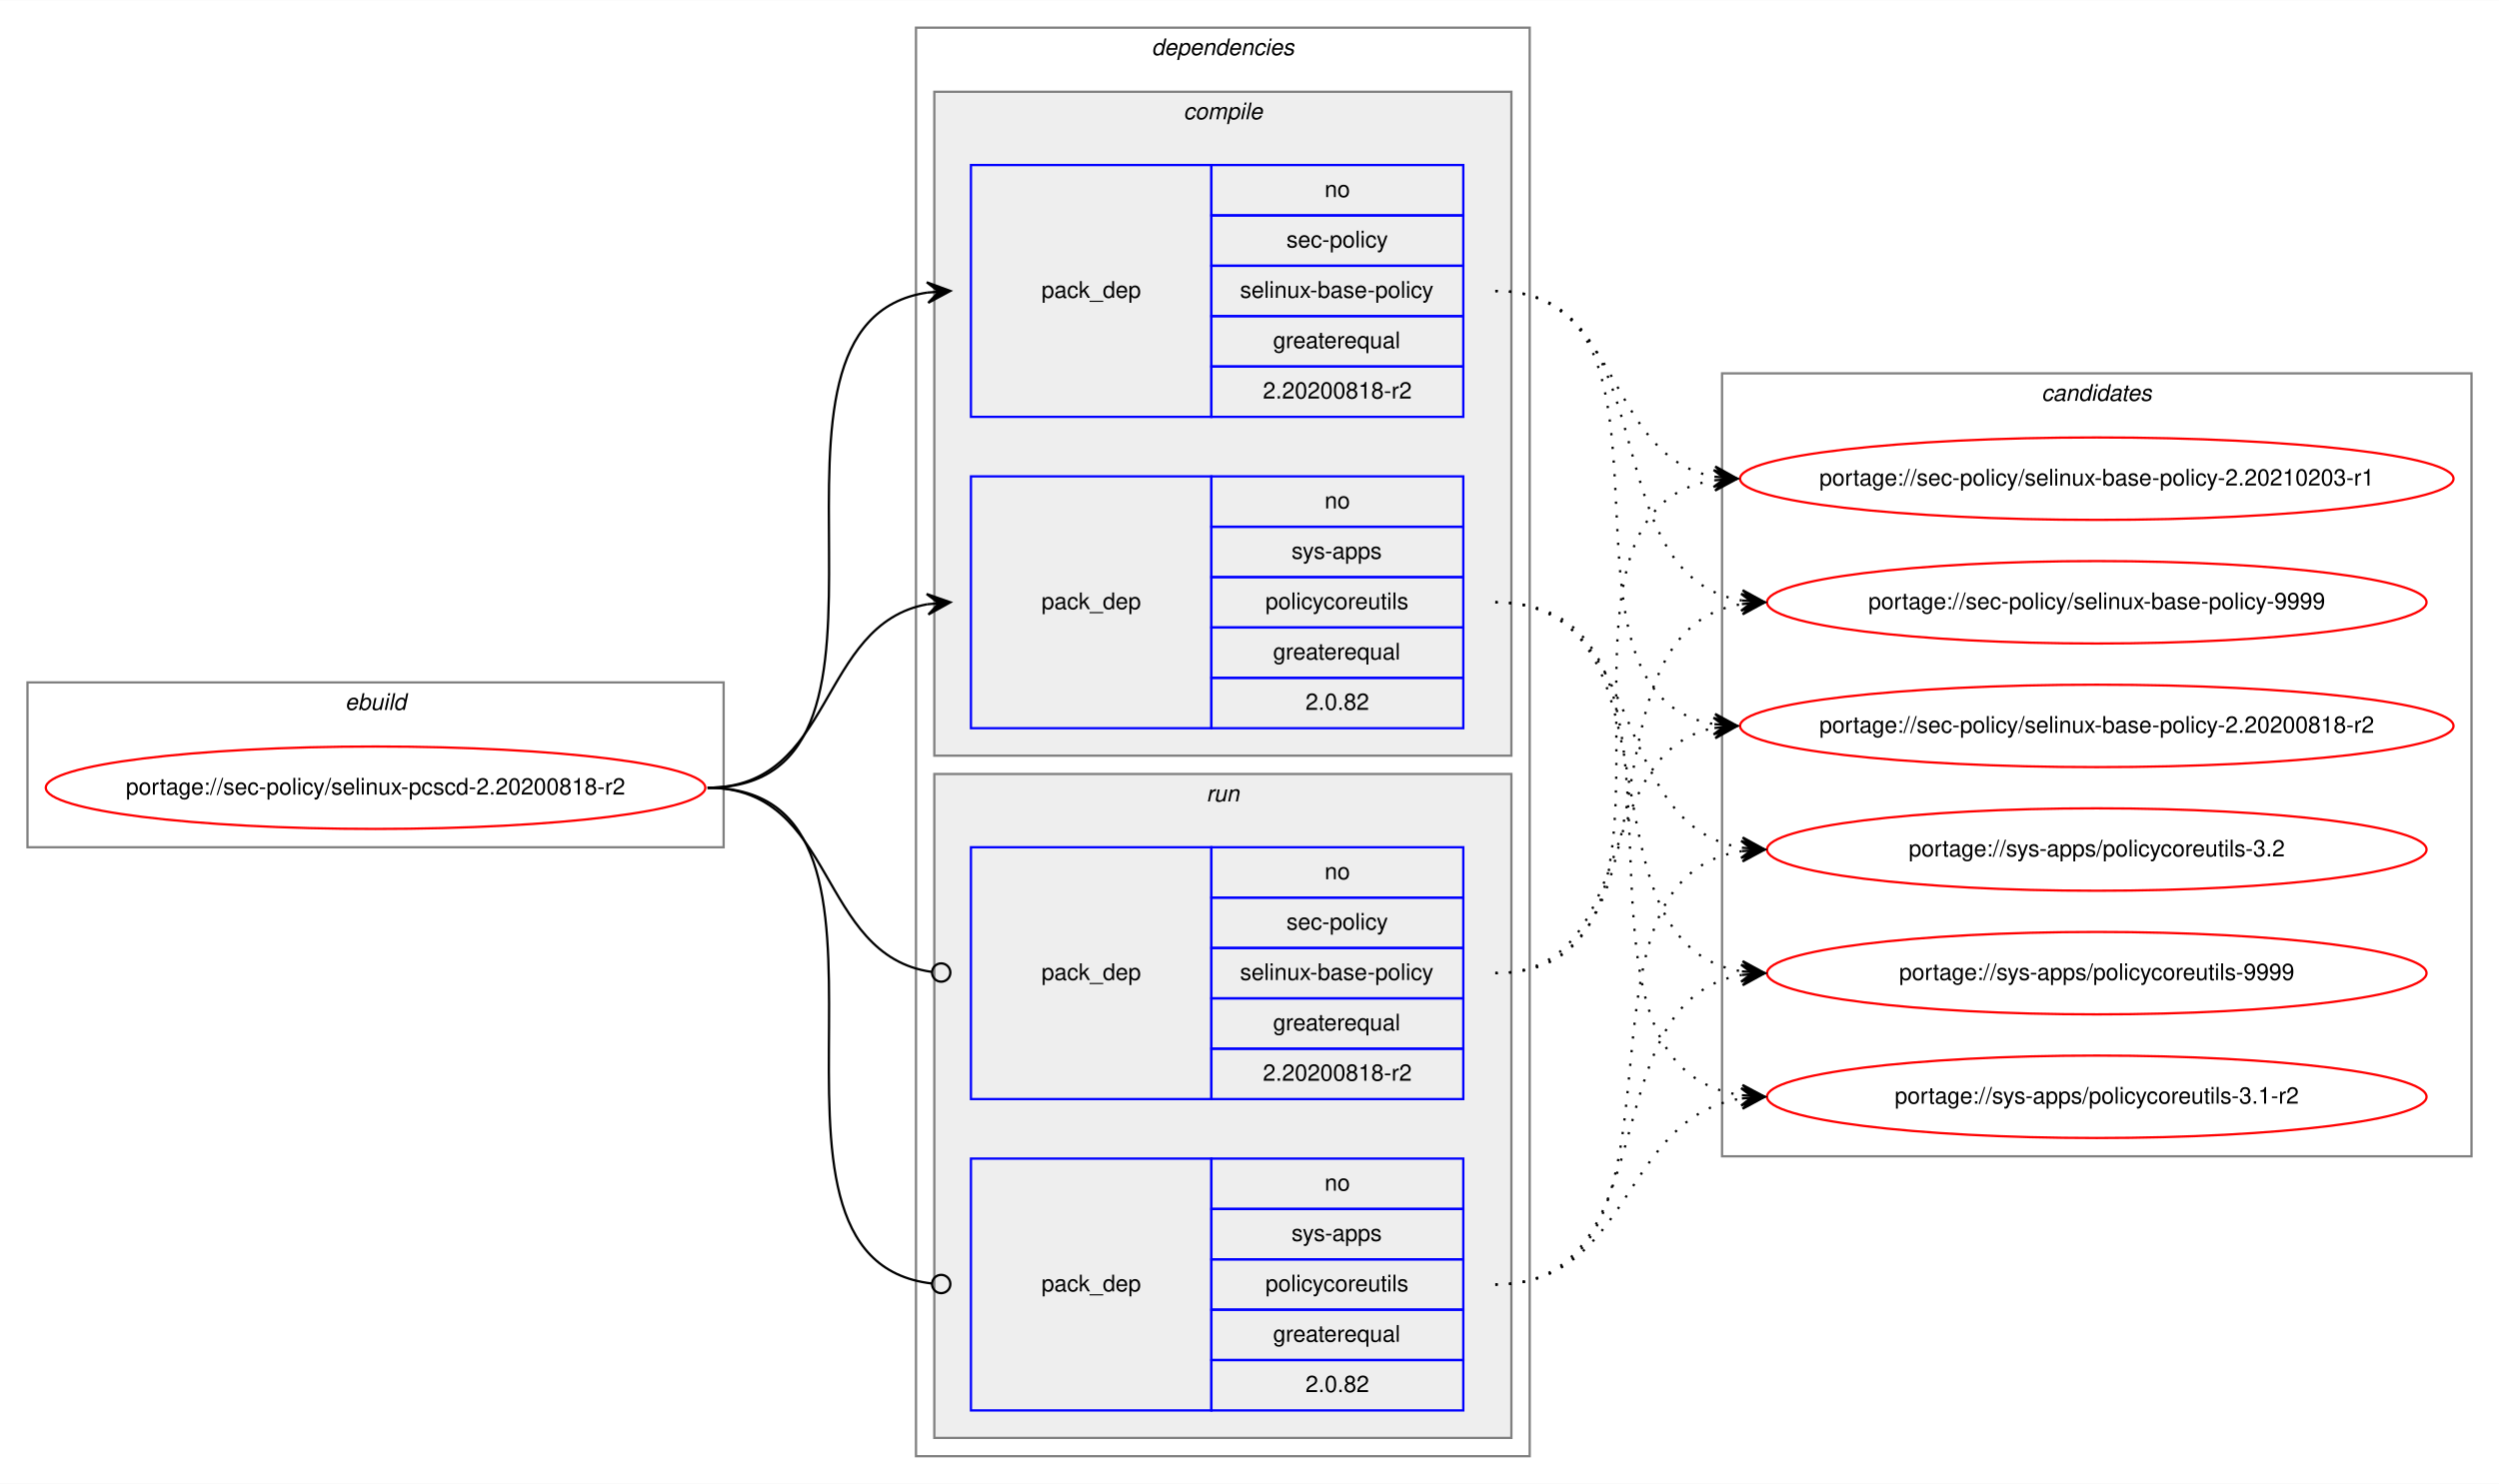
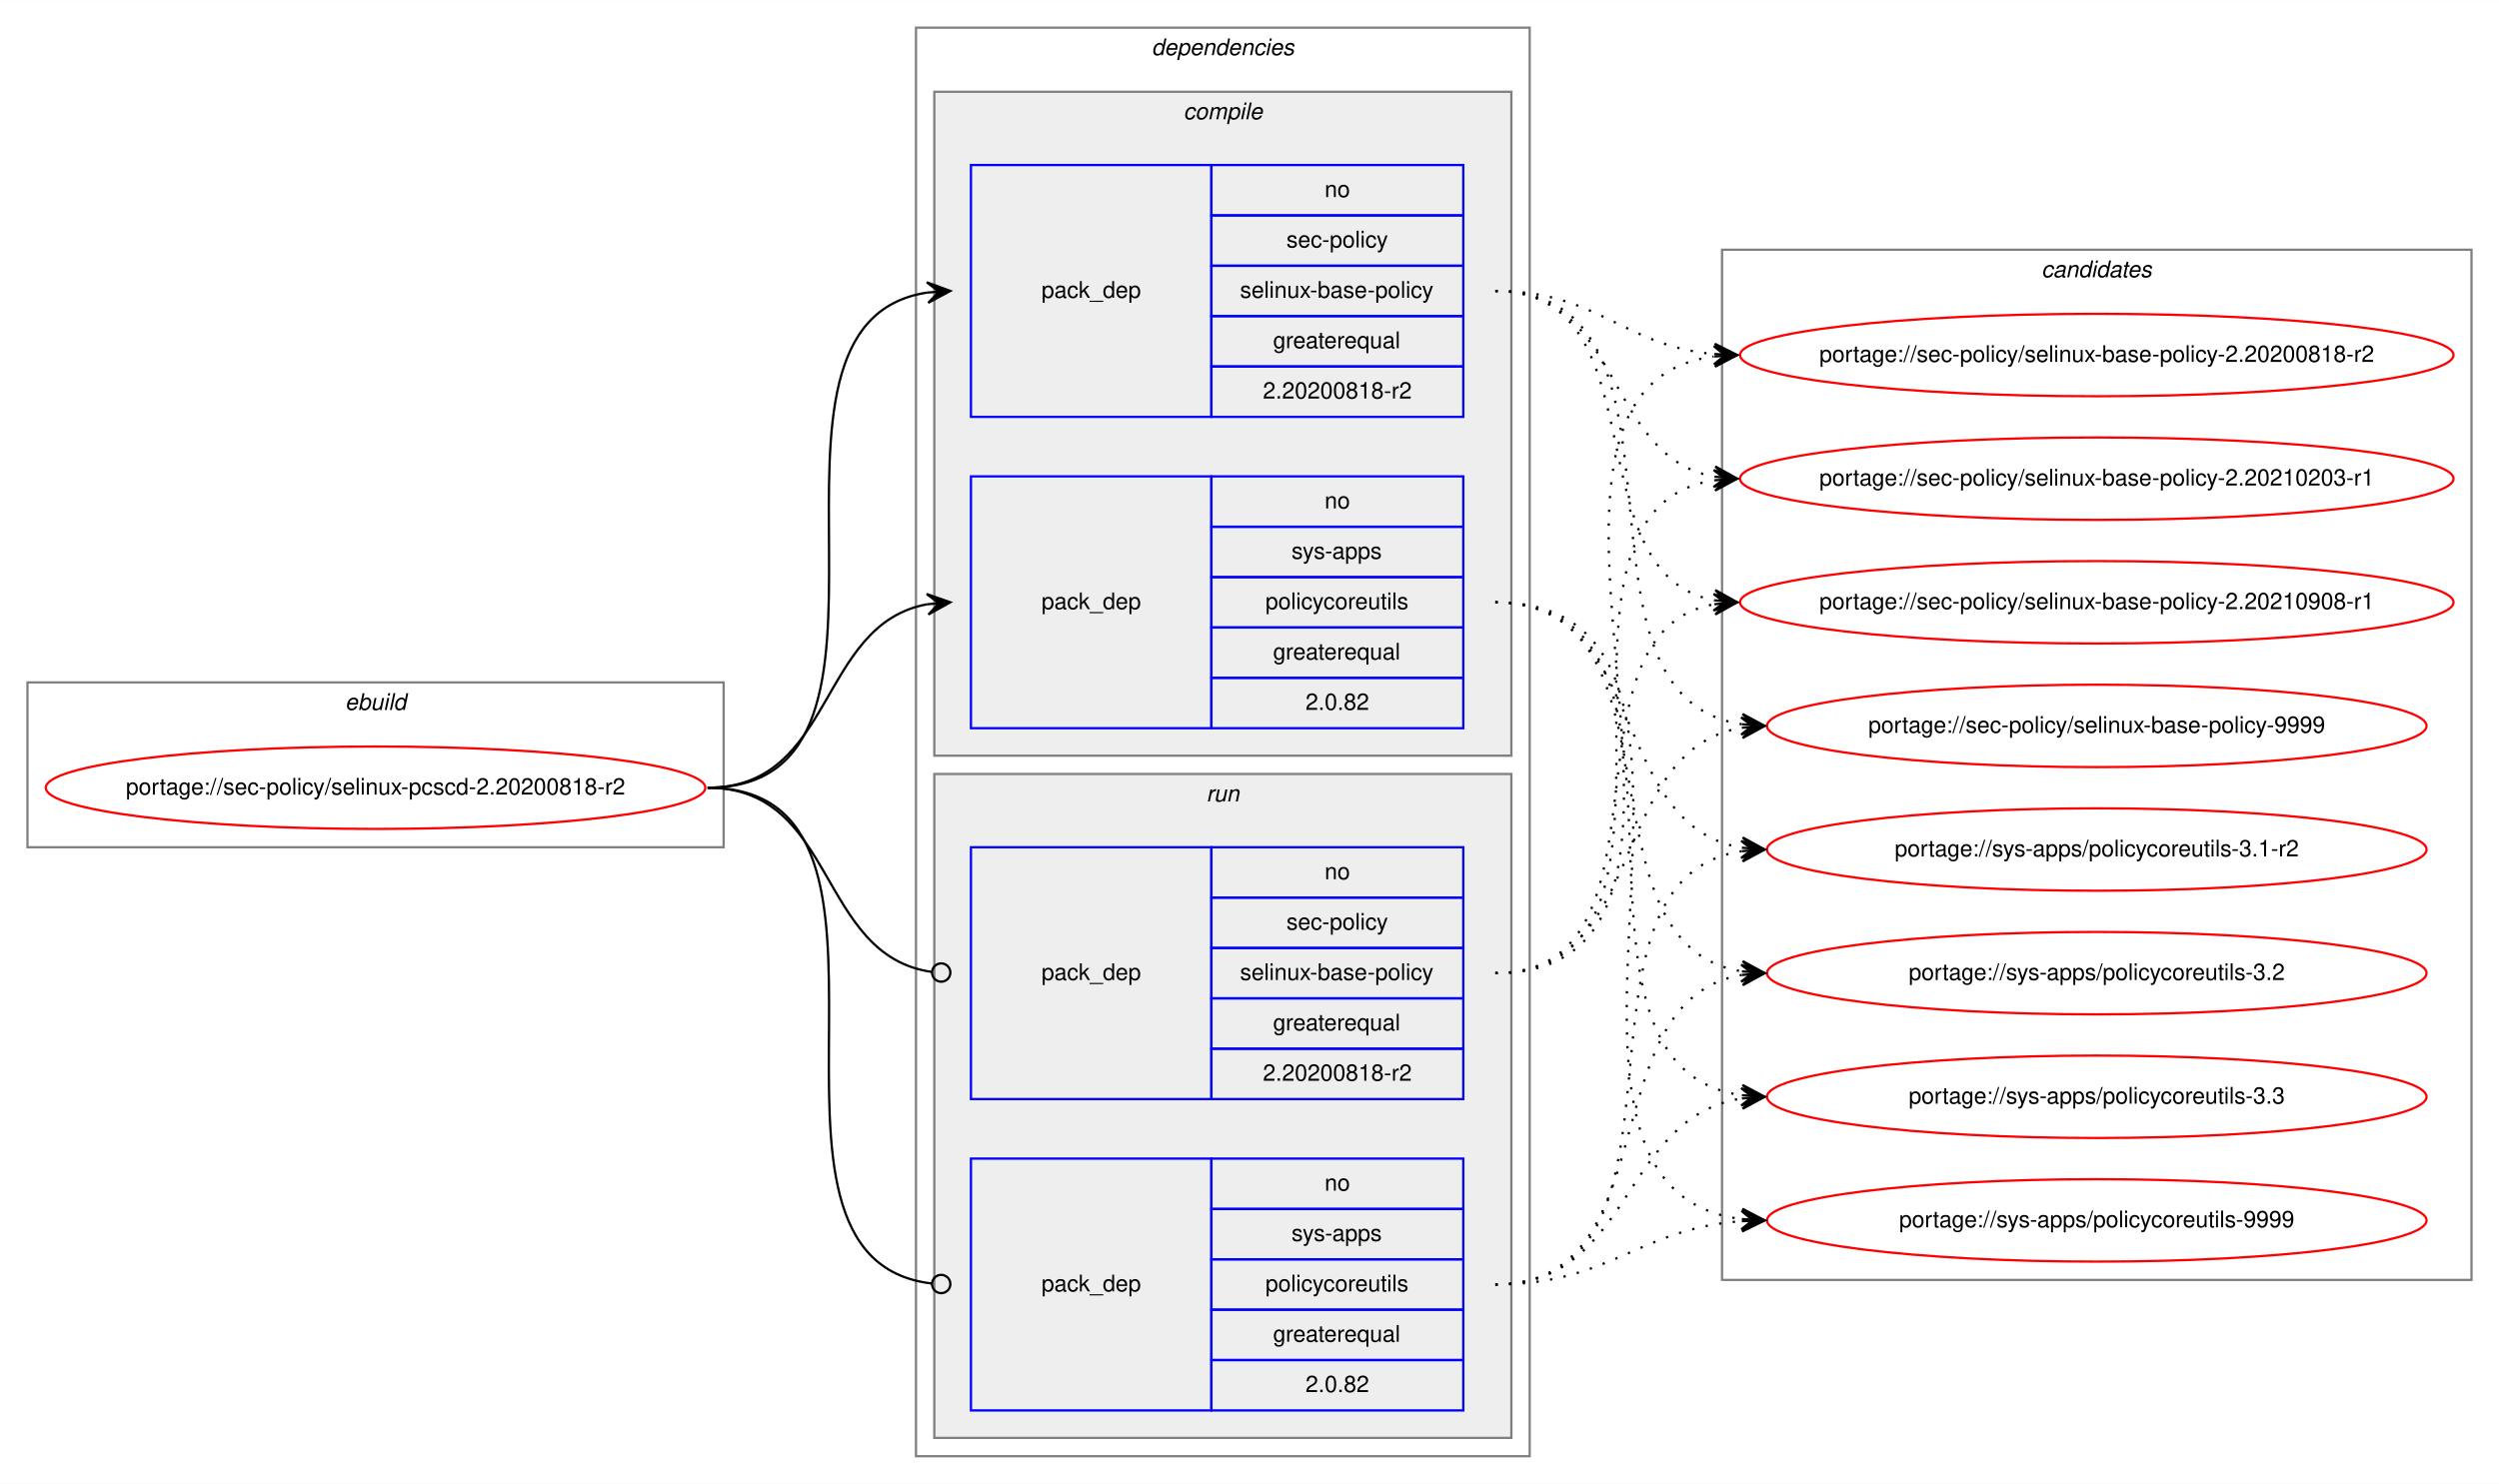
<svg xmlns="http://www.w3.org/2000/svg" xmlns:xlink="http://www.w3.org/1999/xlink" width="1091pt" height="648pt" viewBox="0.00 0.00 1091.28 648.00">
  <g id="graph0" class="graph" transform="scale(1 1) rotate(0) translate(4 644)">
    <polygon fill="white" stroke="transparent" points="-4,4 -4,-644 1087.28,-644 1087.28,4 -4,4" />
    <g id="clust1" class="cluster">
      <polygon fill="none" stroke="gray" points="8,-274 8,-346 312,-346 312,-274 8,-274" />
      <text text-anchor="start" x="146.66" y="-334" font-family="Helvetica,sans-Serif" font-style="italic" font-size="10.00">ebuild</text>
    </g>
    <g id="clust2" class="cluster">
      <polygon fill="none" stroke="gray" points="396,-8 396,-632 664,-632 664,-8 396,-8" />
      <text text-anchor="start" x="498.88" y="-620" font-family="Helvetica,sans-Serif" font-style="italic" font-size="10.00">dependencies</text>
    </g>
    <g id="clust3" class="cluster">
      <polygon fill="#eeeeee" stroke="gray" points="404,-314 404,-604 656,-604 656,-314 404,-314" />
      <text text-anchor="start" x="512.78" y="-592" font-family="Helvetica,sans-Serif" font-style="italic" font-size="10.00">compile</text>
    </g>
    <g id="clust7" class="cluster">
      <polygon fill="#eeeeee" stroke="gray" points="404,-16 404,-306 656,-306 656,-16 404,-16" />
      <text text-anchor="start" x="522.78" y="-294" font-family="Helvetica,sans-Serif" font-style="italic" font-size="10.00">run</text>
    </g>
    <g id="clust10" class="cluster">
-       <polygon fill="none" stroke="gray" points="748,-139 748,-481 1075.28,-481 1075.28,-139 748,-139" />
-       <text text-anchor="start" x="887.47" y="-469" font-family="Helvetica,sans-Serif" font-style="italic" font-size="10.00">candidates</text>
+       <polygon fill="none" stroke="gray" points="748,-85 748,-535 1075.28,-535 1075.28,-85 748,-85" />
+       <text text-anchor="start" x="887.47" y="-523" font-family="Helvetica,sans-Serif" font-style="italic" font-size="10.00">candidates</text>
    </g>
    <g id="node1" class="node">
      <g id="a_node1">
        <a xlink:href="../sec-policy/selinux-pcscd-2.20200818-r2.svg" xlink:title="portage://sec-policy/selinux-pcscd-2.20200818-r2">
          <ellipse fill="none" stroke="red" cx="160" cy="-300" rx="144" ry="18" />
          <text text-anchor="middle" x="160" y="-297" font-family="Helvetica,sans-Serif" font-size="10.00">portage://sec-policy/selinux-pcscd-2.20200818-r2</text>
        </a>
      </g>
    </g>
    <g id="node2" class="node">
      <polygon fill="none" stroke="blue" points="420,-462 420,-572 525,-572 525,-462 420,-462" />
      <text text-anchor="start" x="450.82" y="-514" font-family="Helvetica,sans-Serif" font-size="10.00">pack_dep</text>
      <polygon fill="none" stroke="blue" points="525,-550 525,-572 635,-572 635,-550 525,-550" />
      <text text-anchor="start" x="574.44" y="-558" font-family="Helvetica,sans-Serif" font-size="10.00">no</text>
      <polygon fill="none" stroke="blue" points="525,-528 525,-550 635,-550 635,-528 525,-528" />
      <text text-anchor="start" x="557.78" y="-536" font-family="Helvetica,sans-Serif" font-size="10.00">sec-policy</text>
      <polygon fill="none" stroke="blue" points="525,-506 525,-528 635,-528 635,-506 525,-506" />
      <text text-anchor="start" x="537.5" y="-514" font-family="Helvetica,sans-Serif" font-size="10.00">selinux-base-policy</text>
      <polygon fill="none" stroke="blue" points="525,-484 525,-506 635,-506 635,-484 525,-484" />
      <text text-anchor="start" x="551.94" y="-492" font-family="Helvetica,sans-Serif" font-size="10.00">greaterequal</text>
      <polygon fill="none" stroke="blue" points="525,-462 525,-484 635,-484 635,-462 525,-462" />
      <text text-anchor="start" x="547.49" y="-470" font-family="Helvetica,sans-Serif" font-size="10.00">2.20200818-r2</text>
    </g>
    <g id="edge1" class="edge">
      <path fill="none" stroke="black" d="M305,-300C408.77,-300 310.64,-502.83 401.01,-516.3" />
      <polygon fill="black" stroke="black" points="411,-517 400.71,-520.79 406.01,-516.65 401.02,-516.3 401.02,-516.3 401.02,-516.3 406.01,-516.65 401.34,-511.81 411,-517 411,-517" />
    </g>
    <g id="node3" class="node">
      <polygon fill="none" stroke="blue" points="420,-326 420,-436 525,-436 525,-326 420,-326" />
      <text text-anchor="start" x="450.82" y="-378" font-family="Helvetica,sans-Serif" font-size="10.00">pack_dep</text>
      <polygon fill="none" stroke="blue" points="525,-414 525,-436 635,-436 635,-414 525,-414" />
      <text text-anchor="start" x="574.44" y="-422" font-family="Helvetica,sans-Serif" font-size="10.00">no</text>
      <polygon fill="none" stroke="blue" points="525,-392 525,-414 635,-414 635,-392 525,-392" />
      <text text-anchor="start" x="560" y="-400" font-family="Helvetica,sans-Serif" font-size="10.00">sys-apps</text>
      <polygon fill="none" stroke="blue" points="525,-370 525,-392 635,-392 635,-370 525,-370" />
      <text text-anchor="start" x="548.61" y="-378" font-family="Helvetica,sans-Serif" font-size="10.00">policycoreutils</text>
      <polygon fill="none" stroke="blue" points="525,-348 525,-370 635,-370 635,-348 525,-348" />
      <text text-anchor="start" x="551.94" y="-356" font-family="Helvetica,sans-Serif" font-size="10.00">greaterequal</text>
      <polygon fill="none" stroke="blue" points="525,-326 525,-348 635,-348 635,-326 525,-326" />
      <text text-anchor="start" x="566.1" y="-334" font-family="Helvetica,sans-Serif" font-size="10.00">2.0.82</text>
    </g>
    <g id="edge2" class="edge">
      <path fill="none" stroke="black" d="M305,-300C360.7,-300 352.97,-371.49 400.99,-380.15" />
      <polygon fill="black" stroke="black" points="411,-381 400.65,-384.63 406.02,-380.57 401.04,-380.15 401.04,-380.15 401.04,-380.15 406.02,-380.57 401.42,-375.67 411,-381 411,-381" />
    </g>
    <g id="node4" class="node">
      <polygon fill="none" stroke="blue" points="420,-164 420,-274 525,-274 525,-164 420,-164" />
      <text text-anchor="start" x="450.82" y="-216" font-family="Helvetica,sans-Serif" font-size="10.00">pack_dep</text>
      <polygon fill="none" stroke="blue" points="525,-252 525,-274 635,-274 635,-252 525,-252" />
      <text text-anchor="start" x="574.44" y="-260" font-family="Helvetica,sans-Serif" font-size="10.00">no</text>
      <polygon fill="none" stroke="blue" points="525,-230 525,-252 635,-252 635,-230 525,-230" />
      <text text-anchor="start" x="557.78" y="-238" font-family="Helvetica,sans-Serif" font-size="10.00">sec-policy</text>
      <polygon fill="none" stroke="blue" points="525,-208 525,-230 635,-230 635,-208 525,-208" />
      <text text-anchor="start" x="537.5" y="-216" font-family="Helvetica,sans-Serif" font-size="10.00">selinux-base-policy</text>
      <polygon fill="none" stroke="blue" points="525,-186 525,-208 635,-208 635,-186 525,-186" />
      <text text-anchor="start" x="551.94" y="-194" font-family="Helvetica,sans-Serif" font-size="10.00">greaterequal</text>
      <polygon fill="none" stroke="blue" points="525,-164 525,-186 635,-186 635,-164 525,-164" />
      <text text-anchor="start" x="547.49" y="-172" font-family="Helvetica,sans-Serif" font-size="10.00">2.20200818-r2</text>
    </g>
    <g id="edge3" class="edge">
      <path fill="none" stroke="black" d="M305,-300C361.4,-300 352.77,-226.72 402.81,-219.56" />
      <ellipse fill="none" stroke="black" cx="407.01" cy="-219.27" rx="4" ry="4" />
    </g>
    <g id="node5" class="node">
      <polygon fill="none" stroke="blue" points="420,-28 420,-138 525,-138 525,-28 420,-28" />
      <text text-anchor="start" x="450.82" y="-80" font-family="Helvetica,sans-Serif" font-size="10.00">pack_dep</text>
      <polygon fill="none" stroke="blue" points="525,-116 525,-138 635,-138 635,-116 525,-116" />
      <text text-anchor="start" x="574.44" y="-124" font-family="Helvetica,sans-Serif" font-size="10.00">no</text>
      <polygon fill="none" stroke="blue" points="525,-94 525,-116 635,-116 635,-94 525,-94" />
      <text text-anchor="start" x="560" y="-102" font-family="Helvetica,sans-Serif" font-size="10.00">sys-apps</text>
      <polygon fill="none" stroke="blue" points="525,-72 525,-94 635,-94 635,-72 525,-72" />
      <text text-anchor="start" x="548.61" y="-80" font-family="Helvetica,sans-Serif" font-size="10.00">policycoreutils</text>
      <polygon fill="none" stroke="blue" points="525,-50 525,-72 635,-72 635,-50 525,-50" />
      <text text-anchor="start" x="551.94" y="-58" font-family="Helvetica,sans-Serif" font-size="10.00">greaterequal</text>
      <polygon fill="none" stroke="blue" points="525,-28 525,-50 635,-50 635,-28 525,-28" />
      <text text-anchor="start" x="566.1" y="-36" font-family="Helvetica,sans-Serif" font-size="10.00">2.0.82</text>
    </g>
    <g id="edge4" class="edge">
      <path fill="none" stroke="black" d="M305,-300C409.51,-300 309.24,-94.29 402.95,-83.44" />
      <ellipse fill="none" stroke="black" cx="407.01" cy="-83.22" rx="4" ry="4" />
    </g>
    <g id="node6" class="node">
      <g id="a_node6">
        <a xlink:href="../sec-policy/selinux-base-policy-2.20200818-r2.svg" xlink:title="portage://sec-policy/selinux-base-policy-2.20200818-r2">
-           <ellipse fill="none" stroke="red" cx="911.64" cy="-327" rx="155.78" ry="18" />
-           <text text-anchor="middle" x="911.64" y="-324" font-family="Helvetica,sans-Serif" font-size="10.00">portage://sec-policy/selinux-base-policy-2.20200818-r2</text>
+           <ellipse fill="none" stroke="red" cx="911.64" cy="-489" rx="155.78" ry="18" />
+           <text text-anchor="middle" x="911.64" y="-486" font-family="Helvetica,sans-Serif" font-size="10.00">portage://sec-policy/selinux-base-policy-2.20200818-r2</text>
        </a>
      </g>
    </g>
    <g id="edge5" class="edge">
-       <path fill="none" stroke="black" stroke-dasharray="1,5" d="M649,-517C742.03,-517 664.27,-340.84 744.63,-327.77" />
-       <polygon fill="black" stroke="black" points="754.64,-327 745.01,-332.25 749.66,-327.38 744.67,-327.76 744.67,-327.76 744.67,-327.76 749.66,-327.38 744.33,-323.28 754.64,-327 754.64,-327" />
+       <path fill="none" stroke="black" stroke-dasharray="1,5" d="M649,-517C693.97,-517 704.59,-493 744.46,-489.44" />
+       <polygon fill="black" stroke="black" points="754.64,-489 744.84,-493.93 749.65,-489.22 744.65,-489.43 744.65,-489.43 744.65,-489.43 749.65,-489.22 744.46,-484.94 754.64,-489 754.64,-489" />
    </g>
    <g id="node7" class="node">
      <g id="a_node7">
        <a xlink:href="../sec-policy/selinux-base-policy-2.20210203-r1.svg" xlink:title="portage://sec-policy/selinux-base-policy-2.20210203-r1">
          <ellipse fill="none" stroke="red" cx="911.64" cy="-435" rx="155.78" ry="18" />
          <text text-anchor="middle" x="911.64" y="-432" font-family="Helvetica,sans-Serif" font-size="10.00">portage://sec-policy/selinux-base-policy-2.20210203-r1</text>
        </a>
      </g>
    </g>
    <g id="edge6" class="edge">
      <path fill="none" stroke="black" stroke-dasharray="1,5" d="M649,-517C704.84,-517 696.54,-444.63 744.61,-435.87" />
      <polygon fill="black" stroke="black" points="754.64,-435 745.07,-440.34 749.66,-435.43 744.68,-435.86 744.68,-435.86 744.68,-435.86 749.66,-435.43 744.29,-431.38 754.64,-435 754.64,-435" />
    </g>
    <g id="node8" class="node">
      <g id="a_node8">
-         <a xlink:href="../sec-policy/selinux-base-policy-9999.svg" xlink:title="portage://sec-policy/selinux-base-policy-9999">
-           <ellipse fill="none" stroke="red" cx="911.64" cy="-381" rx="144" ry="18" />
-           <text text-anchor="middle" x="911.64" y="-378" font-family="Helvetica,sans-Serif" font-size="10.00">portage://sec-policy/selinux-base-policy-9999</text>
+         <a xlink:href="../sec-policy/selinux-base-policy-2.20210908-r1.svg" xlink:title="portage://sec-policy/selinux-base-policy-2.20210908-r1">
+           <ellipse fill="none" stroke="red" cx="911.64" cy="-381" rx="155.78" ry="18" />
+           <text text-anchor="middle" x="911.64" y="-378" font-family="Helvetica,sans-Serif" font-size="10.00">portage://sec-policy/selinux-base-policy-2.20210908-r1</text>
        </a>
      </g>
    </g>
    <g id="edge7" class="edge">
-       <path fill="none" stroke="black" stroke-dasharray="1,5" d="M649,-517C725.33,-517 690.27,-392.94 756.59,-381.8" />
-       <polygon fill="black" stroke="black" points="766.64,-381 757.03,-386.28 761.66,-381.4 756.67,-381.79 756.67,-381.79 756.67,-381.79 761.66,-381.4 756.32,-377.31 766.64,-381 766.64,-381" />
+       <path fill="none" stroke="black" stroke-dasharray="1,5" d="M649,-517C721.95,-517 682.28,-393.45 744.67,-381.87" />
+       <polygon fill="black" stroke="black" points="754.64,-381 745.07,-386.35 749.66,-381.43 744.68,-381.87 744.68,-381.87 744.68,-381.87 749.66,-381.43 744.29,-377.38 754.64,-381 754.64,-381" />
    </g>
    <g id="node9" class="node">
      <g id="a_node9">
-         <a xlink:href="../sys-apps/policycoreutils-3.1-r2.svg" xlink:title="portage://sys-apps/policycoreutils-3.1-r2">
-           <ellipse fill="none" stroke="red" cx="911.64" cy="-165" rx="144" ry="18" />
-           <text text-anchor="middle" x="911.64" y="-162" font-family="Helvetica,sans-Serif" font-size="10.00">portage://sys-apps/policycoreutils-3.1-r2</text>
+         <a xlink:href="../sec-policy/selinux-base-policy-9999.svg" xlink:title="portage://sec-policy/selinux-base-policy-9999">
+           <ellipse fill="none" stroke="red" cx="911.64" cy="-327" rx="144" ry="18" />
+           <text text-anchor="middle" x="911.64" y="-324" font-family="Helvetica,sans-Serif" font-size="10.00">portage://sec-policy/selinux-base-policy-9999</text>
        </a>
      </g>
    </g>
    <g id="edge8" class="edge">
-       <path fill="none" stroke="black" stroke-dasharray="1,5" d="M649,-381C754.69,-381 663.8,-179.11 756.43,-165.7" />
-       <polygon fill="black" stroke="black" points="766.64,-165 756.97,-170.17 761.65,-165.34 756.66,-165.68 756.66,-165.68 756.66,-165.68 761.65,-165.34 756.36,-161.19 766.64,-165 766.64,-165" />
+       <path fill="none" stroke="black" stroke-dasharray="1,5" d="M649,-517C744.73,-517 672.94,-340.48 756.56,-327.73" />
+       <polygon fill="black" stroke="black" points="766.64,-327 756.99,-332.21 761.65,-327.36 756.67,-327.72 756.67,-327.72 756.67,-327.72 761.65,-327.36 756.34,-323.23 766.64,-327 766.64,-327" />
    </g>
    <g id="node10" class="node">
      <g id="a_node10">
-         <a xlink:href="../sys-apps/policycoreutils-3.2.svg" xlink:title="portage://sys-apps/policycoreutils-3.2">
+         <a xlink:href="../sys-apps/policycoreutils-3.1-r2.svg" xlink:title="portage://sys-apps/policycoreutils-3.1-r2">
          <ellipse fill="none" stroke="red" cx="911.64" cy="-273" rx="144" ry="18" />
-           <text text-anchor="middle" x="911.64" y="-270" font-family="Helvetica,sans-Serif" font-size="10.00">portage://sys-apps/policycoreutils-3.2</text>
+           <text text-anchor="middle" x="911.64" y="-270" font-family="Helvetica,sans-Serif" font-size="10.00">portage://sys-apps/policycoreutils-3.1-r2</text>
        </a>
      </g>
    </g>
    <g id="edge9" class="edge">
      <path fill="none" stroke="black" stroke-dasharray="1,5" d="M649,-381C716.37,-381 697.89,-283.69 756.54,-273.81" />
      <polygon fill="black" stroke="black" points="766.64,-273 757.03,-278.28 761.66,-273.4 756.67,-273.8 756.67,-273.8 756.67,-273.8 761.66,-273.4 756.31,-269.31 766.64,-273 766.64,-273" />
    </g>
    <g id="node11" class="node">
      <g id="a_node11">
-         <a xlink:href="../sys-apps/policycoreutils-9999.svg" xlink:title="portage://sys-apps/policycoreutils-9999">
+         <a xlink:href="../sys-apps/policycoreutils-3.2.svg" xlink:title="portage://sys-apps/policycoreutils-3.2">
          <ellipse fill="none" stroke="red" cx="911.64" cy="-219" rx="144" ry="18" />
-           <text text-anchor="middle" x="911.64" y="-216" font-family="Helvetica,sans-Serif" font-size="10.00">portage://sys-apps/policycoreutils-9999</text>
+           <text text-anchor="middle" x="911.64" y="-216" font-family="Helvetica,sans-Serif" font-size="10.00">portage://sys-apps/policycoreutils-3.2</text>
        </a>
      </g>
    </g>
    <g id="edge10" class="edge">
      <path fill="none" stroke="black" stroke-dasharray="1,5" d="M649,-381C734.33,-381 682.36,-232.02 756.43,-219.8" />
      <polygon fill="black" stroke="black" points="766.64,-219 757.02,-224.26 761.66,-219.39 756.67,-219.78 756.67,-219.78 756.67,-219.78 761.66,-219.39 756.32,-215.29 766.64,-219 766.64,-219" />
    </g>
+     <g id="node12" class="node">
+       <g id="a_node12">
+         <a xlink:href="../sys-apps/policycoreutils-3.3.svg" xlink:title="portage://sys-apps/policycoreutils-3.3">
+           <ellipse fill="none" stroke="red" cx="911.64" cy="-165" rx="144" ry="18" />
+           <text text-anchor="middle" x="911.64" y="-162" font-family="Helvetica,sans-Serif" font-size="10.00">portage://sys-apps/policycoreutils-3.3</text>
+         </a>
+       </g>
+     </g>
    <g id="edge11" class="edge">
-       <path fill="none" stroke="black" stroke-dasharray="1,5" d="M649,-219C712.47,-219 690.34,-315.51 744.45,-326.07" />
-       <polygon fill="black" stroke="black" points="754.64,-327 744.27,-330.57 749.66,-326.54 744.68,-326.09 744.68,-326.09 744.68,-326.09 749.66,-326.54 745.09,-321.61 754.64,-327 754.64,-327" />
+       <path fill="none" stroke="black" stroke-dasharray="1,5" d="M649,-381C754.69,-381 663.8,-179.11 756.43,-165.7" />
+       <polygon fill="black" stroke="black" points="766.64,-165 756.97,-170.17 761.65,-165.34 756.66,-165.68 756.66,-165.68 756.66,-165.68 761.65,-165.34 756.36,-161.19 766.64,-165 766.64,-165" />
+     </g>
+     <g id="node13" class="node">
+       <g id="a_node13">
+         <a xlink:href="../sys-apps/policycoreutils-9999.svg" xlink:title="portage://sys-apps/policycoreutils-9999">
+           <ellipse fill="none" stroke="red" cx="911.64" cy="-111" rx="144" ry="18" />
+           <text text-anchor="middle" x="911.64" y="-108" font-family="Helvetica,sans-Serif" font-size="10.00">portage://sys-apps/policycoreutils-9999</text>
+         </a>
+       </g>
    </g>
    <g id="edge12" class="edge">
+       <path fill="none" stroke="black" stroke-dasharray="1,5" d="M649,-381C776.32,-381 643.42,-125.56 756.51,-111.59" />
+       <polygon fill="black" stroke="black" points="766.64,-111 756.92,-116.08 761.65,-111.29 756.66,-111.59 756.66,-111.59 756.66,-111.59 761.65,-111.29 756.39,-107.09 766.64,-111 766.64,-111" />
+     </g>
+     <g id="edge13" class="edge">
+       <path fill="none" stroke="black" stroke-dasharray="1,5" d="M649,-219C774.21,-219 634.17,-473.92 744.36,-488.36" />
+       <polygon fill="black" stroke="black" points="754.64,-489 744.38,-492.87 749.65,-488.69 744.66,-488.38 744.66,-488.38 744.66,-488.38 749.65,-488.69 744.94,-483.89 754.64,-489 754.64,-489" />
+     </g>
+     <g id="edge14" class="edge">
      <path fill="none" stroke="black" stroke-dasharray="1,5" d="M649,-219C752.21,-219 654.91,-420.49 744.42,-434.26" />
      <polygon fill="black" stroke="black" points="754.64,-435 744.34,-438.77 749.65,-434.64 744.67,-434.28 744.67,-434.28 744.67,-434.28 749.65,-434.64 744.99,-429.79 754.64,-435 754.64,-435" />
    </g>
-     <g id="edge13" class="edge">
-       <path fill="none" stroke="black" stroke-dasharray="1,5" d="M649,-219C734.33,-219 682.36,-367.98 756.43,-380.2" />
-       <polygon fill="black" stroke="black" points="766.64,-381 756.32,-384.71 761.66,-380.61 756.67,-380.22 756.67,-380.22 756.67,-380.22 761.66,-380.61 757.02,-375.74 766.64,-381 766.64,-381" />
-     </g>
-     <g id="edge14" class="edge">
+     <g id="edge15" class="edge">
+       <path fill="none" stroke="black" stroke-dasharray="1,5" d="M649,-219C731.26,-219 674.1,-367.38 744.38,-380.13" />
+       <polygon fill="black" stroke="black" points="754.64,-381 744.3,-384.64 749.66,-380.58 744.68,-380.15 744.68,-380.15 744.68,-380.15 749.66,-380.58 745.06,-375.67 754.64,-381 754.64,-381" />
+     </g>
+     <g id="edge16" class="edge">
+       <path fill="none" stroke="black" stroke-dasharray="1,5" d="M649,-219C716.37,-219 697.89,-316.31 756.54,-326.19" />
+       <polygon fill="black" stroke="black" points="766.64,-327 756.31,-330.69 761.66,-326.6 756.67,-326.2 756.67,-326.2 756.67,-326.2 761.66,-326.6 757.03,-321.72 766.64,-327 766.64,-327" />
+     </g>
+     <g id="edge17" class="edge">
+       <path fill="none" stroke="black" stroke-dasharray="1,5" d="M649,-83C744.73,-83 672.94,-259.52 756.56,-272.27" />
+       <polygon fill="black" stroke="black" points="766.64,-273 756.34,-276.77 761.65,-272.64 756.67,-272.28 756.67,-272.28 756.67,-272.28 761.65,-272.64 756.99,-267.79 766.64,-273 766.64,-273" />
+     </g>
+     <g id="edge18" class="edge">
+       <path fill="none" stroke="black" stroke-dasharray="1,5" d="M649,-83C725.33,-83 690.27,-207.06 756.59,-218.2" />
+       <polygon fill="black" stroke="black" points="766.64,-219 756.32,-222.69 761.66,-218.6 756.67,-218.21 756.67,-218.21 756.67,-218.21 761.66,-218.6 757.03,-213.72 766.64,-219 766.64,-219" />
+     </g>
+     <g id="edge19" class="edge">
      <path fill="none" stroke="black" stroke-dasharray="1,5" d="M649,-83C709.12,-83 703.79,-155.97 756.49,-164.24" />
      <polygon fill="black" stroke="black" points="766.64,-165 756.33,-168.74 761.66,-164.63 756.67,-164.25 756.67,-164.25 756.67,-164.25 761.66,-164.63 757,-159.77 766.64,-165 766.64,-165" />
    </g>
-     <g id="edge15" class="edge">
-       <path fill="none" stroke="black" stroke-dasharray="1,5" d="M649,-83C744.73,-83 672.94,-259.52 756.56,-272.27" />
-       <polygon fill="black" stroke="black" points="766.64,-273 756.34,-276.77 761.65,-272.64 756.67,-272.28 756.67,-272.28 756.67,-272.28 761.65,-272.64 756.99,-267.79 766.64,-273 766.64,-273" />
-     </g>
-     <g id="edge16" class="edge">
-       <path fill="none" stroke="black" stroke-dasharray="1,5" d="M649,-83C725.33,-83 690.27,-207.06 756.59,-218.2" />
-       <polygon fill="black" stroke="black" points="766.64,-219 756.32,-222.69 761.66,-218.6 756.67,-218.21 756.67,-218.21 756.67,-218.21 761.66,-218.6 757.03,-213.72 766.64,-219 766.64,-219" />
+     <g id="edge20" class="edge">
+       <path fill="none" stroke="black" stroke-dasharray="1,5" d="M649,-83C699.18,-83 711.36,-107.4 756.49,-110.65" />
+       <polygon fill="black" stroke="black" points="766.64,-111 756.49,-115.15 761.64,-110.83 756.65,-110.65 756.65,-110.65 756.65,-110.65 761.64,-110.83 756.8,-106.15 766.64,-111 766.64,-111" />
    </g>
  </g>
</svg>
